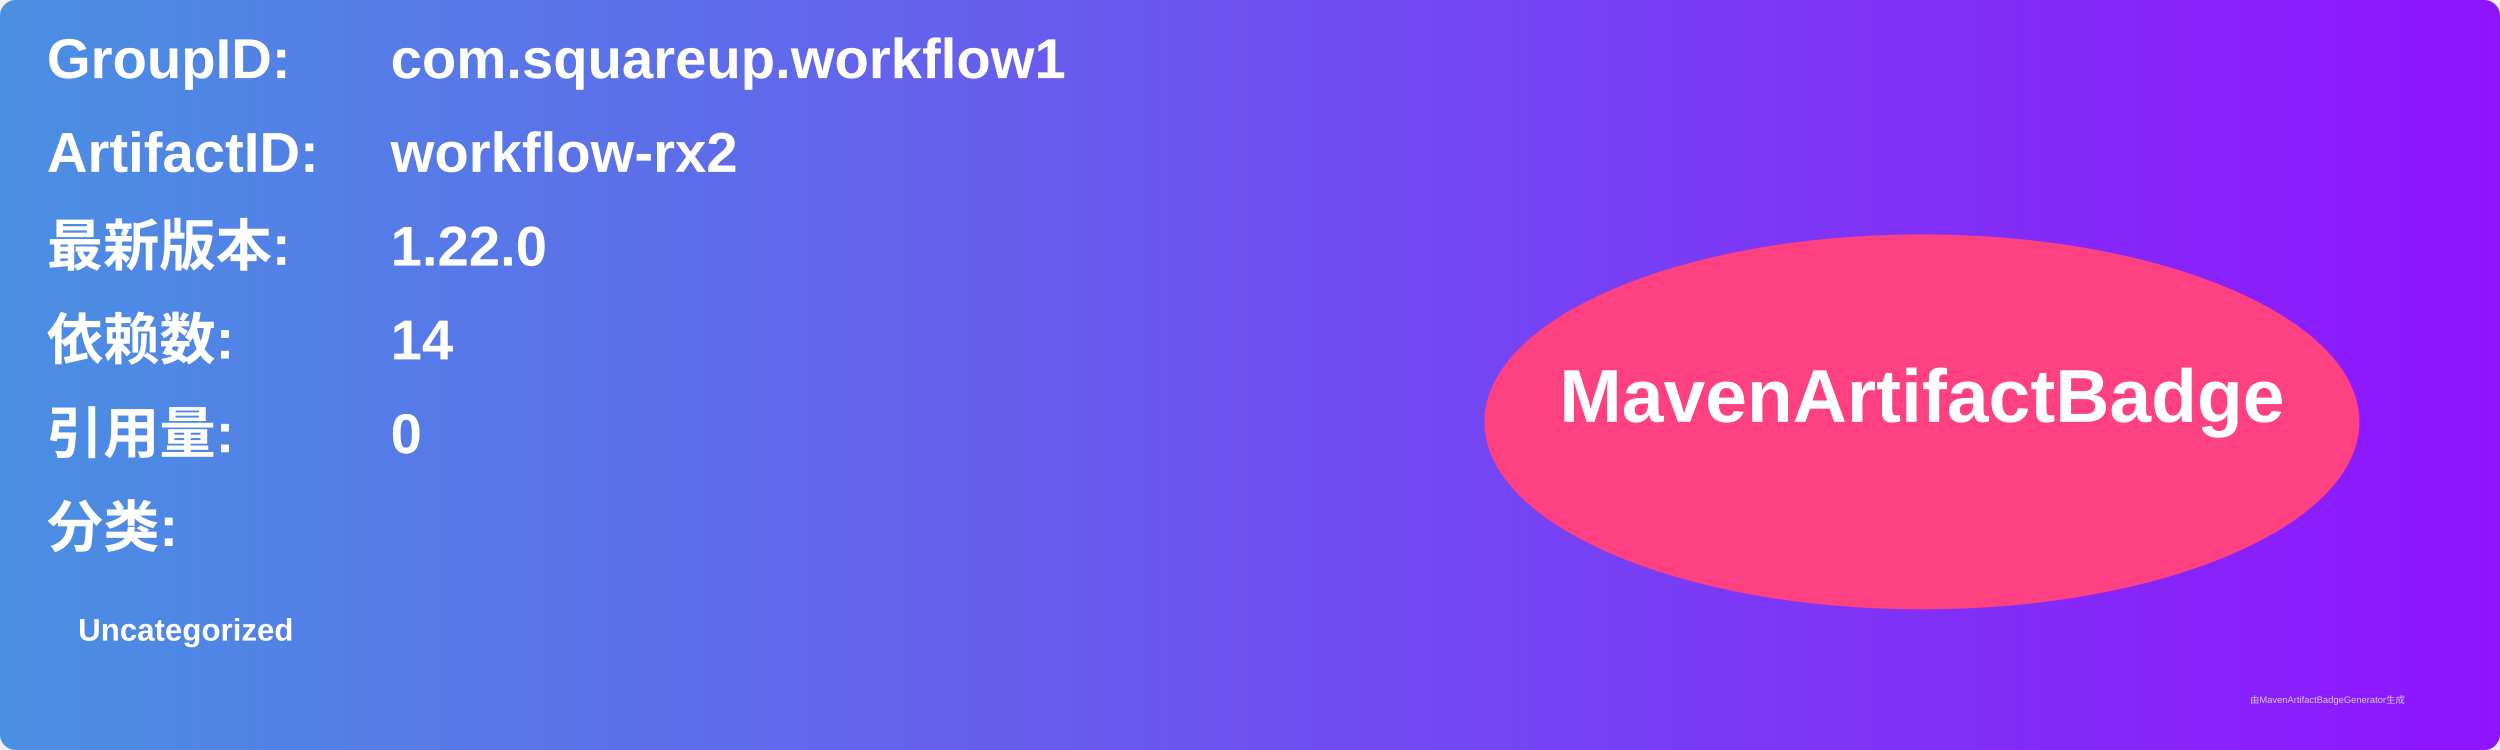
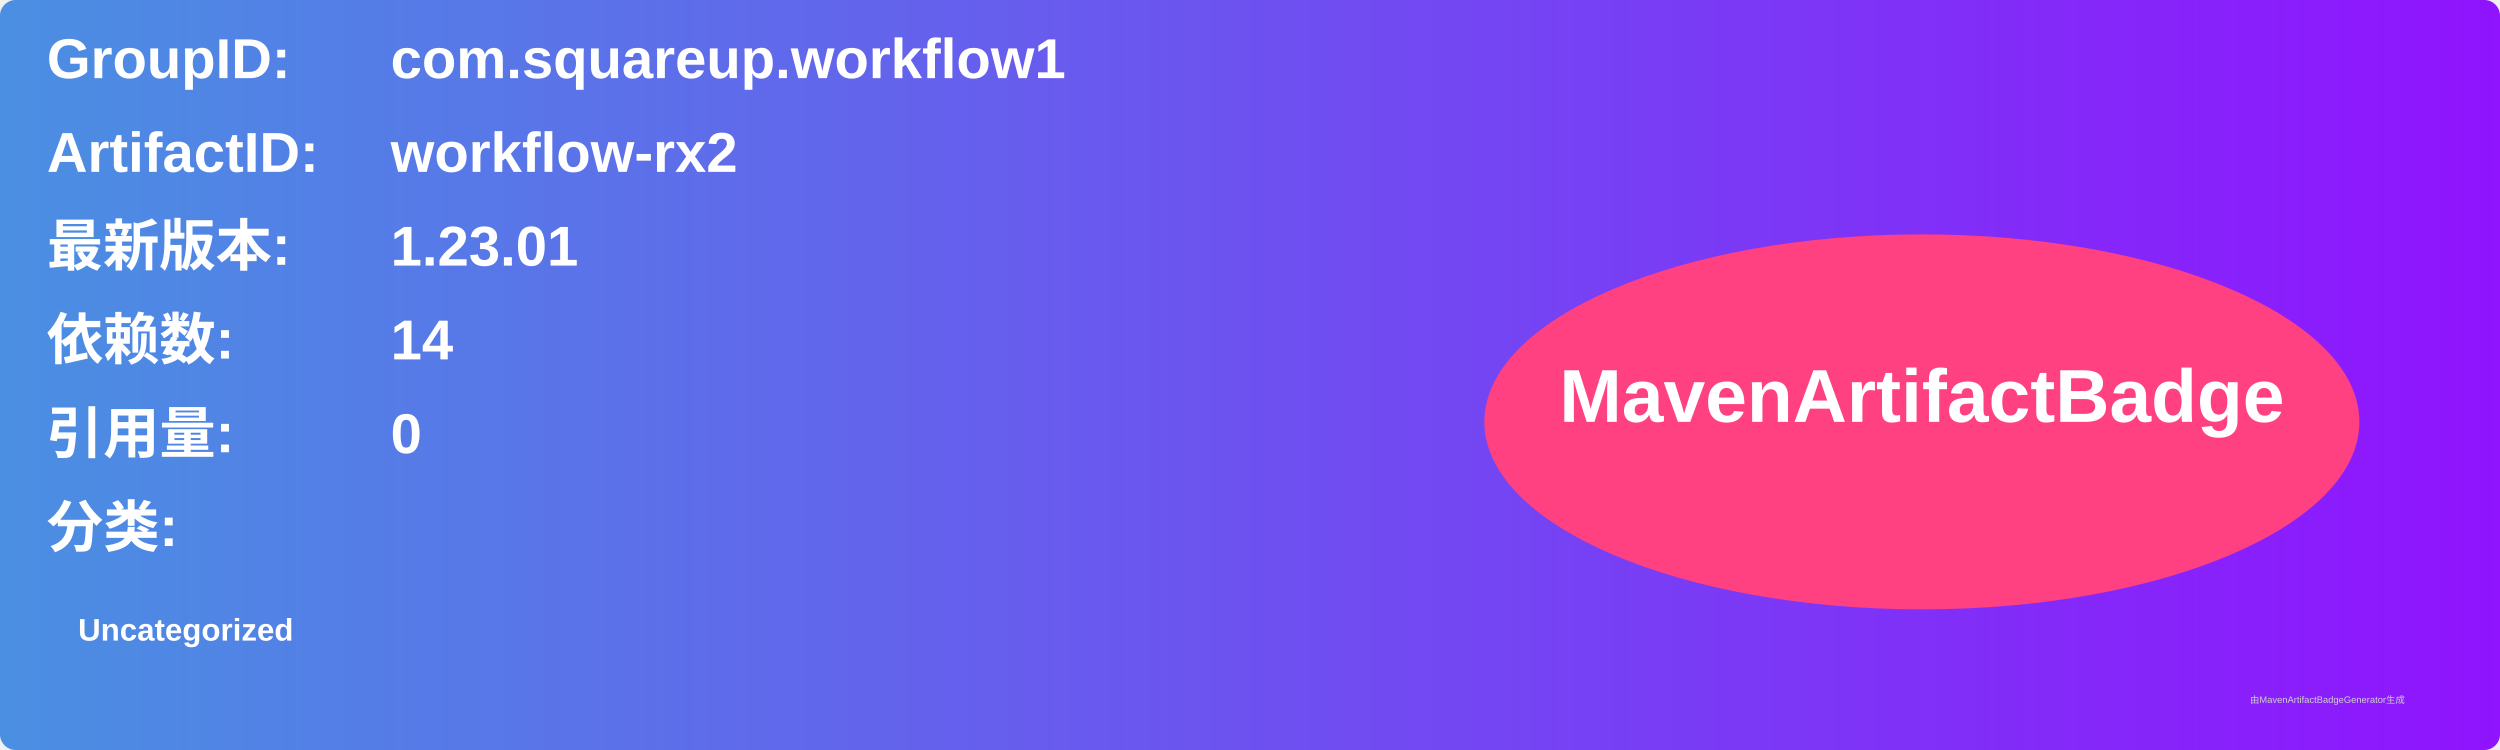
<svg xmlns="http://www.w3.org/2000/svg" width="800" height="240" viewBox="0 0 800 240">
  <linearGradient id="grad" x1="0%" y1="0%" x2="100%" y2="0%">
    <stop offset="0%" stop-color="#4a90e2" />
    <stop offset="100%" stop-color="#9013fe" />
  </linearGradient>
  <rect width="100%" height="100%" rx="5" ry="5" fill="url(#grad)" />
  <g transform="translate(15, 15)">
    <text x="0" y="10" font-family="Arial" font-size="18" fill="white" font-weight="bold" width="260">GroupID:</text>
    <text x="110" y="10" font-family="Arial" font-size="18" fill="white" font-weight="bold" width="460">com.squareup.workflow1</text>
    <text x="0" y="40" font-family="Arial" font-size="18" fill="white" font-weight="bold" width="260">ArtifactID:</text>
    <text x="110" y="40" font-family="Arial" font-size="18" fill="white" font-weight="bold" width="460">workflow-rx2</text>
    <text x="0" y="70" font-family="Arial" font-size="18" fill="white" font-weight="bold">最新版本:</text>
    <text x="110" y="70" font-family="Arial" font-size="18" fill="white" font-weight="bold">
-       <tspan font-weight="bold">1.22.0</tspan>
+       <tspan font-weight="bold">1.23.01</tspan>
    </text>
    <text x="0" y="100" font-family="Arial" font-size="18" fill="white" font-weight="bold">依赖数: </text>
    <text x="110" y="100" font-family="Arial" font-size="18" fill="white">
      <tspan font-weight="bold">14</tspan>
    </text>
    <text x="0" y="130" font-family="Arial" font-size="18" fill="white" font-weight="bold">引用量: </text>
    <text x="110" y="130" font-family="Arial" font-size="18" fill="white">
      <tspan font-weight="bold">0</tspan>
    </text>
    <text x="0" y="160" font-family="Arial" font-size="18" fill="white" font-weight="bold">分类:</text>
    <text x="10" y="190" font-family="Arial" font-size="10" fill="white">
      <tspan font-weight="bold">Uncategorized</tspan>
    </text>
    <ellipse cx="600" cy="120" rx="140" ry="60" fill="#ff4081" />
    <text x="600" y="120" text-anchor="middle" font-family="Arial" font-size="24" fill="white" font-weight="bold">MavenArtifactBadge</text>
  </g>
  <text x="720" y="225" font-family="Arial" font-size="3" fill="#d0d0d0">由MavenArtifactBadgeGenerator生成</text>
</svg>
